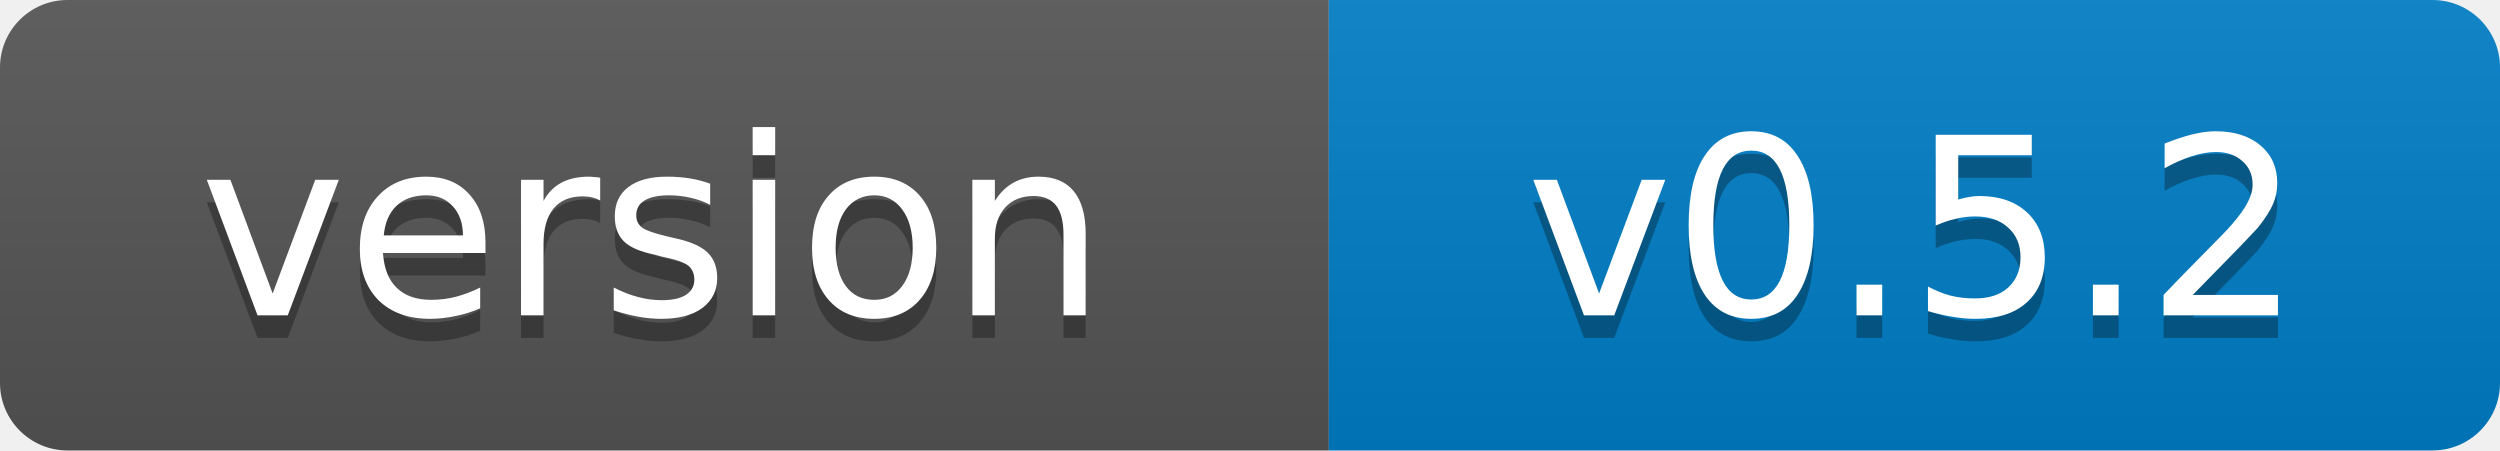
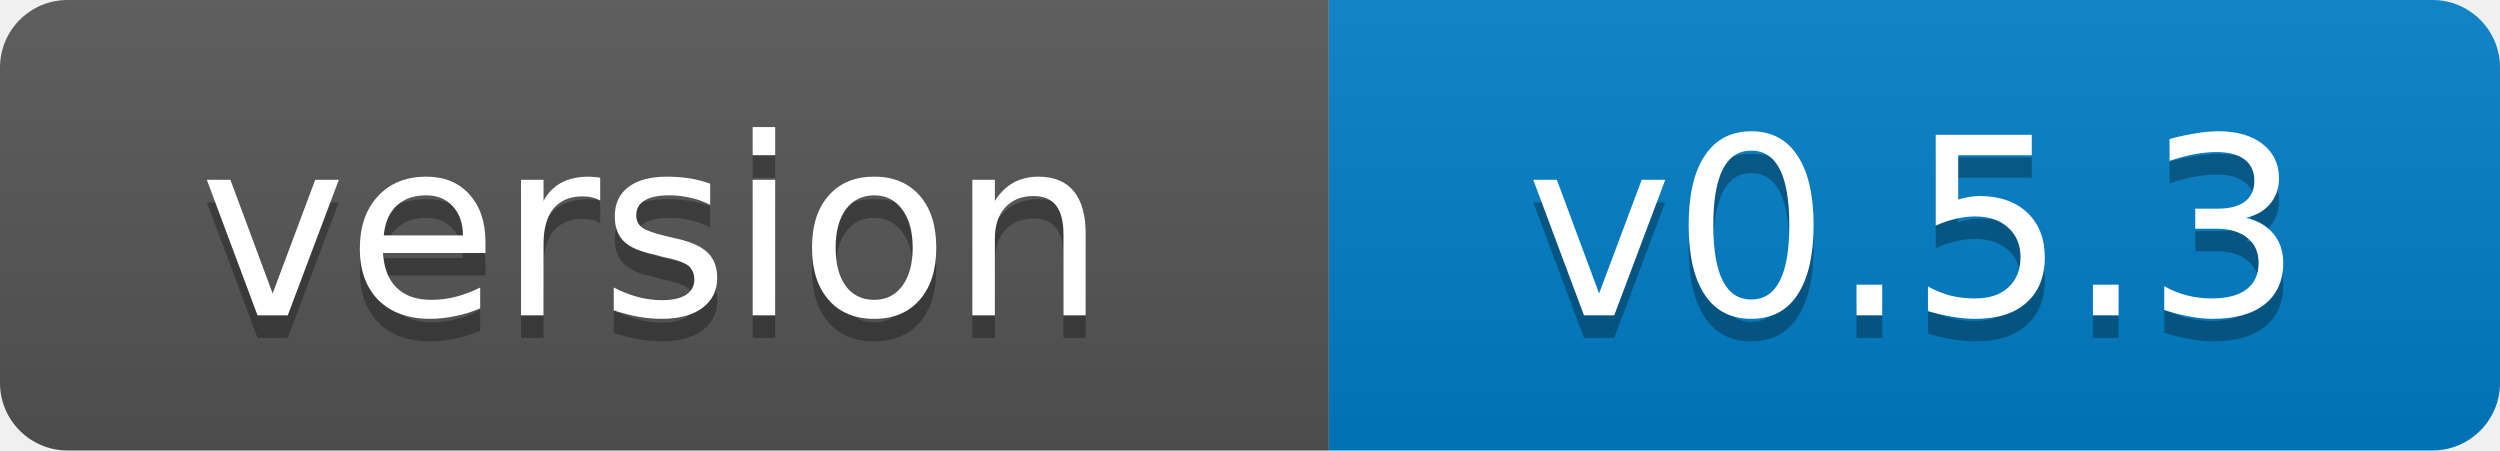
- <svg xmlns="http://www.w3.org/2000/svg" width="111" height="20" role="img" aria-label="version: v0.5.2">
+ <svg xmlns="http://www.w3.org/2000/svg" width="111" height="20" role="img" aria-label="version: v0.5.3">
  <linearGradient id="s" x2="0" y2="100%">
    <stop offset="0" stop-color="#bbb" stop-opacity=".1" />
    <stop offset="1" stop-opacity=".1" />
  </linearGradient>
  <clipPath id="r">
    <rect width="111" height="20" rx="3" fill="#fff" />
  </clipPath>
  <g clip-path="url(#r)">
    <rect width="59" height="20" fill="#555" />
    <rect x="59" width="52" height="20" fill="#007ec6" />
    <rect width="111" height="20" fill="url(#s)" />
  </g>
  <g fill="#fff" text-anchor="middle" font-family="Verdana,Geneva,DejaVu Sans,sans-serif" font-size="11">
    <text x="29" y="15" fill="#010101" fill-opacity=".3">version</text>
    <text x="29" y="14">version</text>
-     <text x="85" y="15" fill="#010101" fill-opacity=".3">v0.5.2</text>
-     <text x="85" y="14">v0.5.2</text>
+     <text x="85" y="15" fill="#010101" fill-opacity=".3">v0.5.3</text>
+     <text x="85" y="14">v0.5.3</text>
  </g>
</svg>
